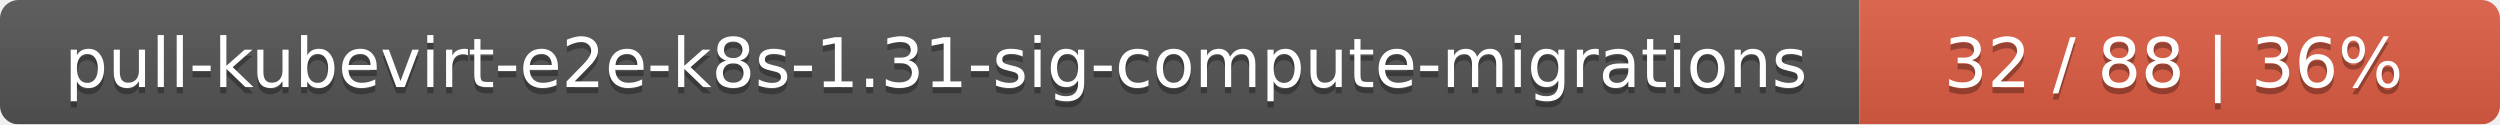
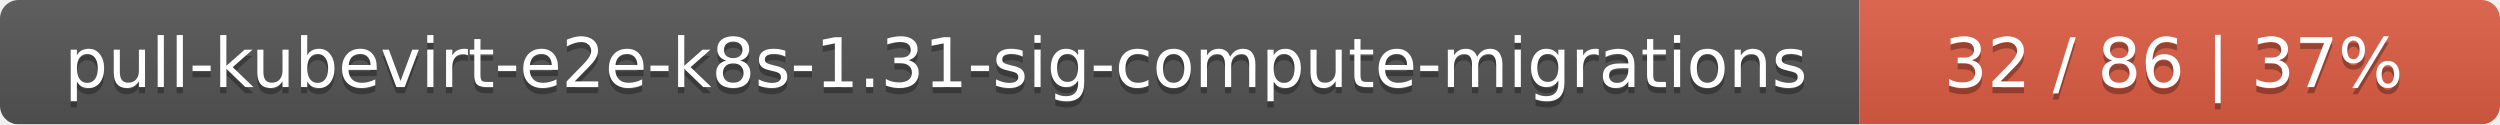
<svg xmlns="http://www.w3.org/2000/svg" width="402" height="20">
  <linearGradient id="smooth" x2="0" y2="100%">
    <stop offset="0" stop-color="#bbb" stop-opacity=".1" />
    <stop offset="1" stop-opacity=".1" />
  </linearGradient>
  <mask id="round">
    <rect width="402" height="20" rx="3" fill="#fff" />
  </mask>
  <g mask="url(#round)">
    <rect width="299" height="20" fill="#555" />
    <rect x="299" width="103" height="20" fill="#e05d44" />
    <rect width="402" height="20" fill="url(#smooth)" />
  </g>
  <g fill="#fff" text-anchor="middle" font-family="DejaVu Sans,Verdana,Geneva,sans-serif" font-size="11">
    <text x="150.5" y="15" fill="#010101" fill-opacity=".3">pull-kubevirt-e2e-k8s-1.31-sig-compute-migrations</text>
    <text x="150.5" y="14">pull-kubevirt-e2e-k8s-1.31-sig-compute-migrations</text>
-     <text x="349.5" y="15" fill="#010101" fill-opacity=".3">32 / 88    |    36%</text>
-     <text x="349.5" y="14">32 / 88    |    36%</text>
+     <text x="349.5" y="15" fill="#010101" fill-opacity=".3">32 / 86    |    37%</text>
+     <text x="349.5" y="14">32 / 86    |    37%</text>
  </g>
</svg>
